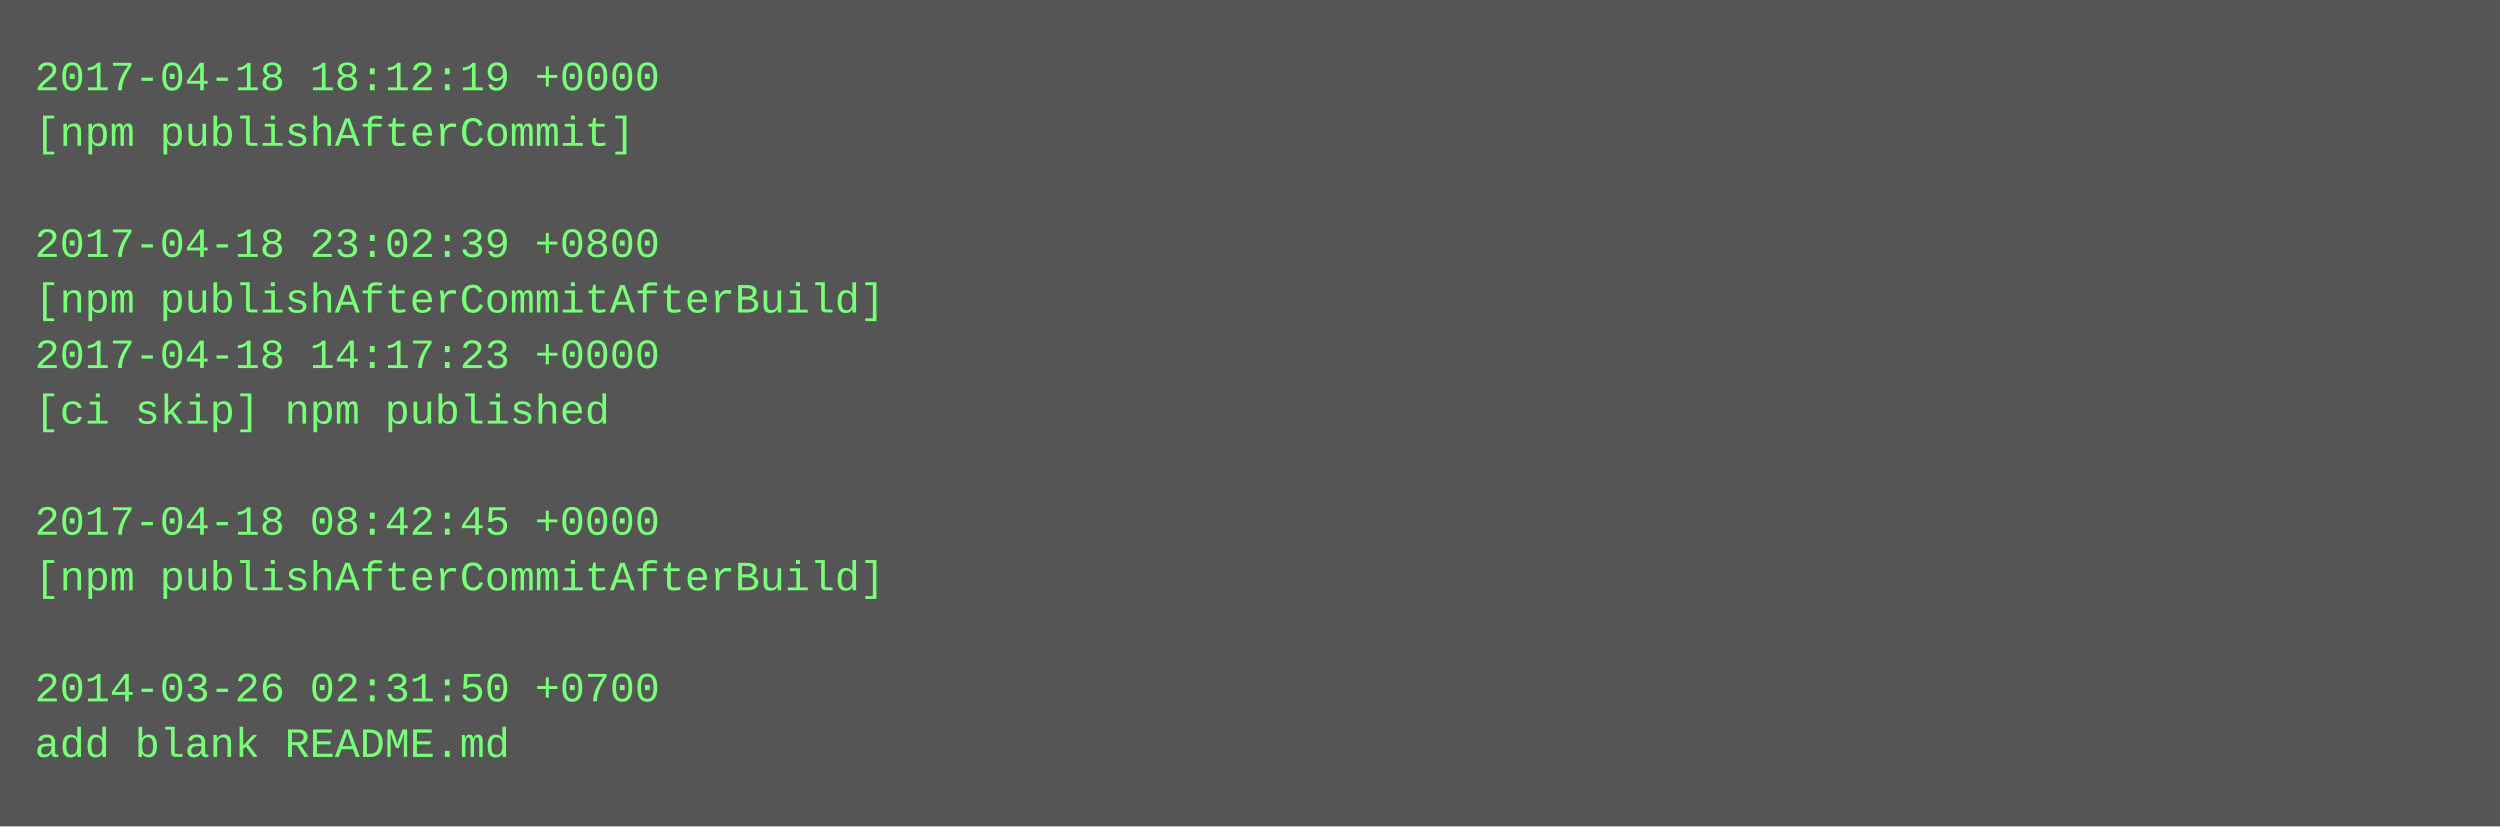
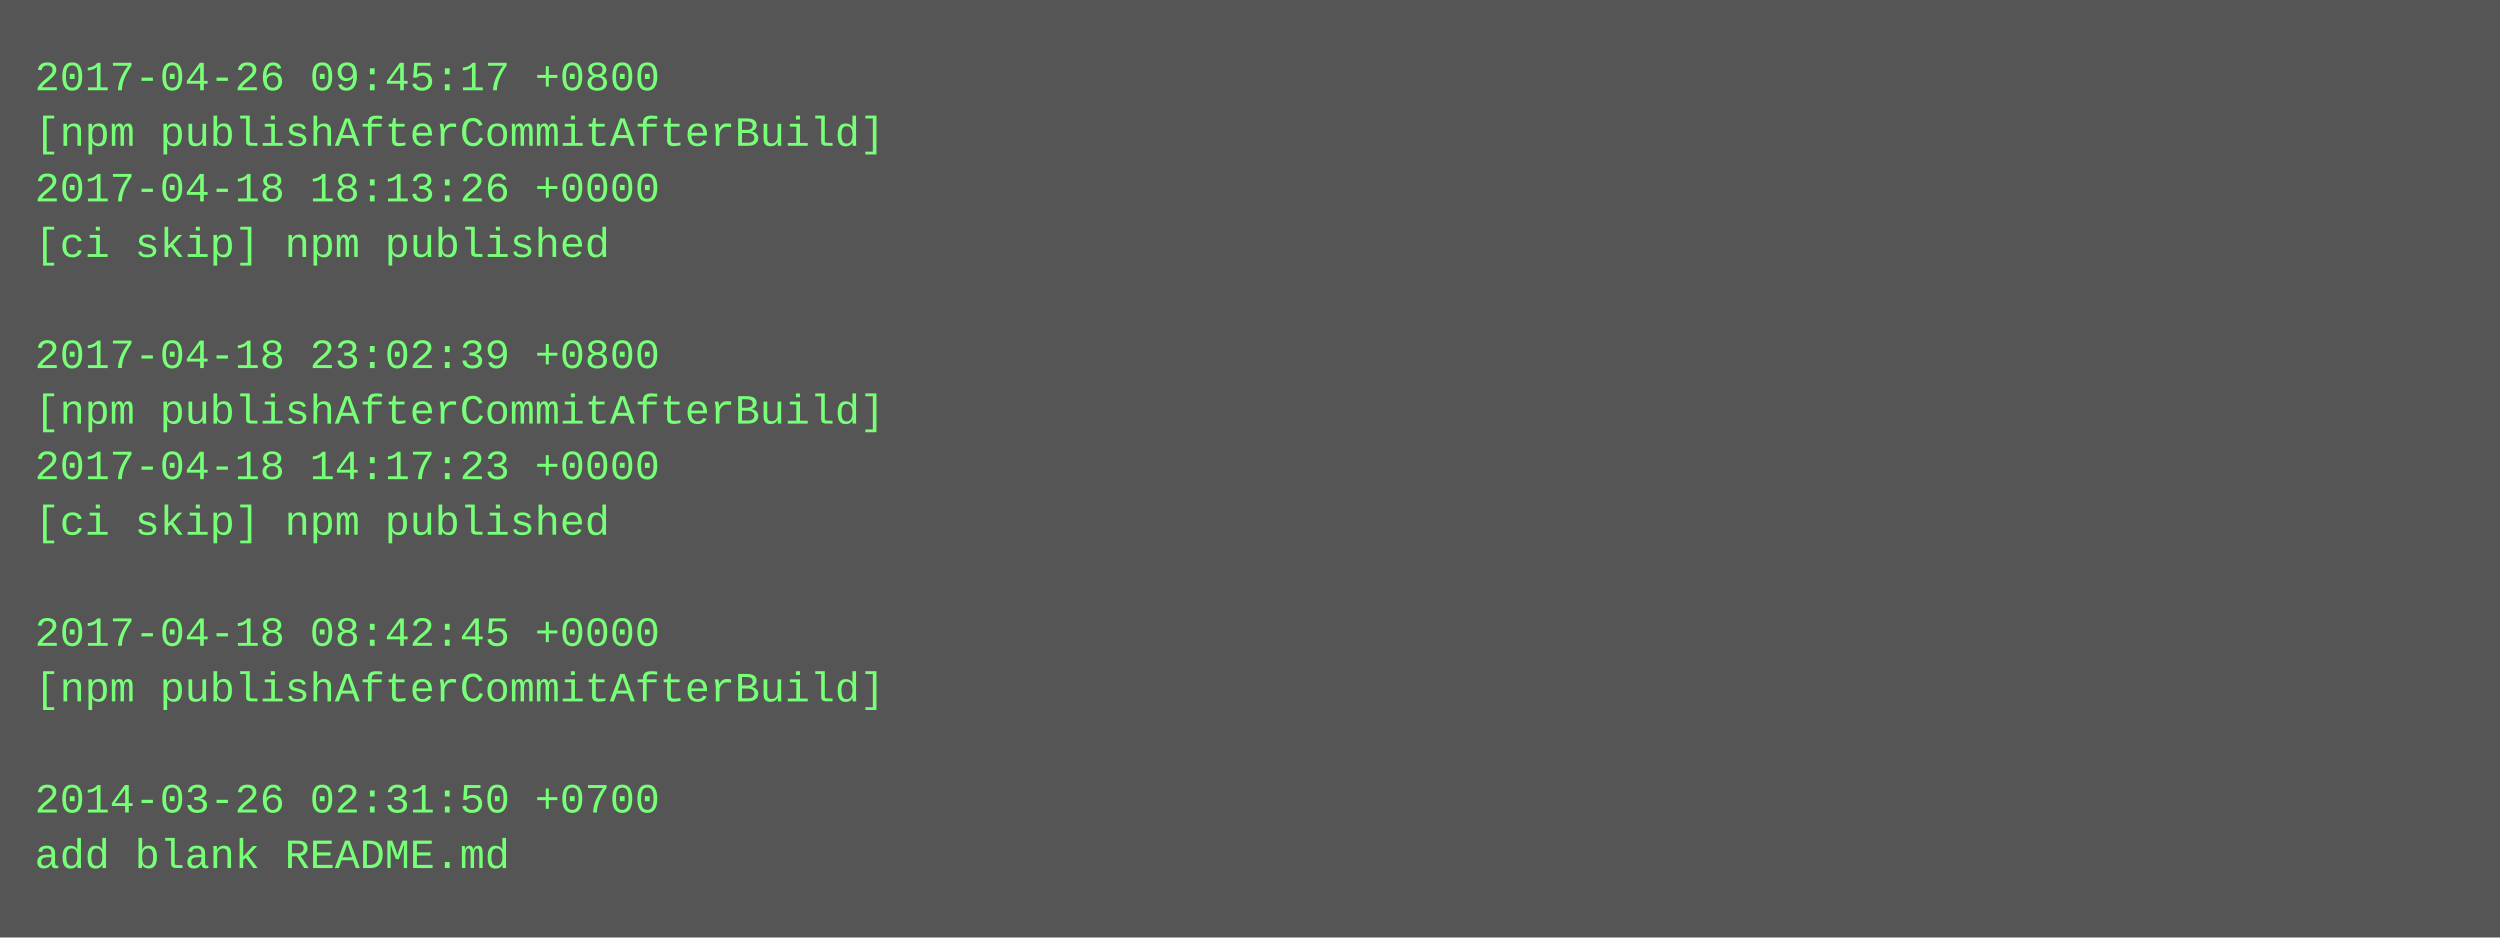
- <svg xmlns="http://www.w3.org/2000/svg" height="238" width="720">
-   <rect height="238" fill="#555" width="720" />
+ <svg xmlns="http://www.w3.org/2000/svg" height="270" width="720">
+   <rect height="270" fill="#555" width="720" />
  <text fill="#7f7" font-family="Courier New" font-size="12" xml:space="preserve">
-     <tspan x="10" y="26">2017-04-18 18:12:19 +0000</tspan>
-     <tspan x="10" y="42">[npm publishAfterCommit]</tspan>
-     <tspan x="10" y="58" />
-     <tspan x="10" y="74">2017-04-18 23:02:39 +0800</tspan>
-     <tspan x="10" y="90">[npm publishAfterCommitAfterBuild]</tspan>
-     <tspan x="10" y="106">2017-04-18 14:17:23 +0000</tspan>
-     <tspan x="10" y="122">[ci skip] npm published</tspan>
-     <tspan x="10" y="138" />
-     <tspan x="10" y="154">2017-04-18 08:42:45 +0000</tspan>
-     <tspan x="10" y="170">[npm publishAfterCommitAfterBuild]</tspan>
-     <tspan x="10" y="186" />
-     <tspan x="10" y="202">2014-03-26 02:31:50 +0700</tspan>
-     <tspan x="10" y="218">add blank README.md</tspan>
+     <tspan x="10" y="26">2017-04-26 09:45:17 +0800</tspan>
+     <tspan x="10" y="42">[npm publishAfterCommitAfterBuild]</tspan>
+     <tspan x="10" y="58">2017-04-18 18:13:26 +0000</tspan>
+     <tspan x="10" y="74">[ci skip] npm published</tspan>
+     <tspan x="10" y="90" />
+     <tspan x="10" y="106">2017-04-18 23:02:39 +0800</tspan>
+     <tspan x="10" y="122">[npm publishAfterCommitAfterBuild]</tspan>
+     <tspan x="10" y="138">2017-04-18 14:17:23 +0000</tspan>
+     <tspan x="10" y="154">[ci skip] npm published</tspan>
+     <tspan x="10" y="170" />
+     <tspan x="10" y="186">2017-04-18 08:42:45 +0000</tspan>
+     <tspan x="10" y="202">[npm publishAfterCommitAfterBuild]</tspan>
+     <tspan x="10" y="218" />
+     <tspan x="10" y="234">2014-03-26 02:31:50 +0700</tspan>
+     <tspan x="10" y="250">add blank README.md</tspan>
  </text>
</svg>
